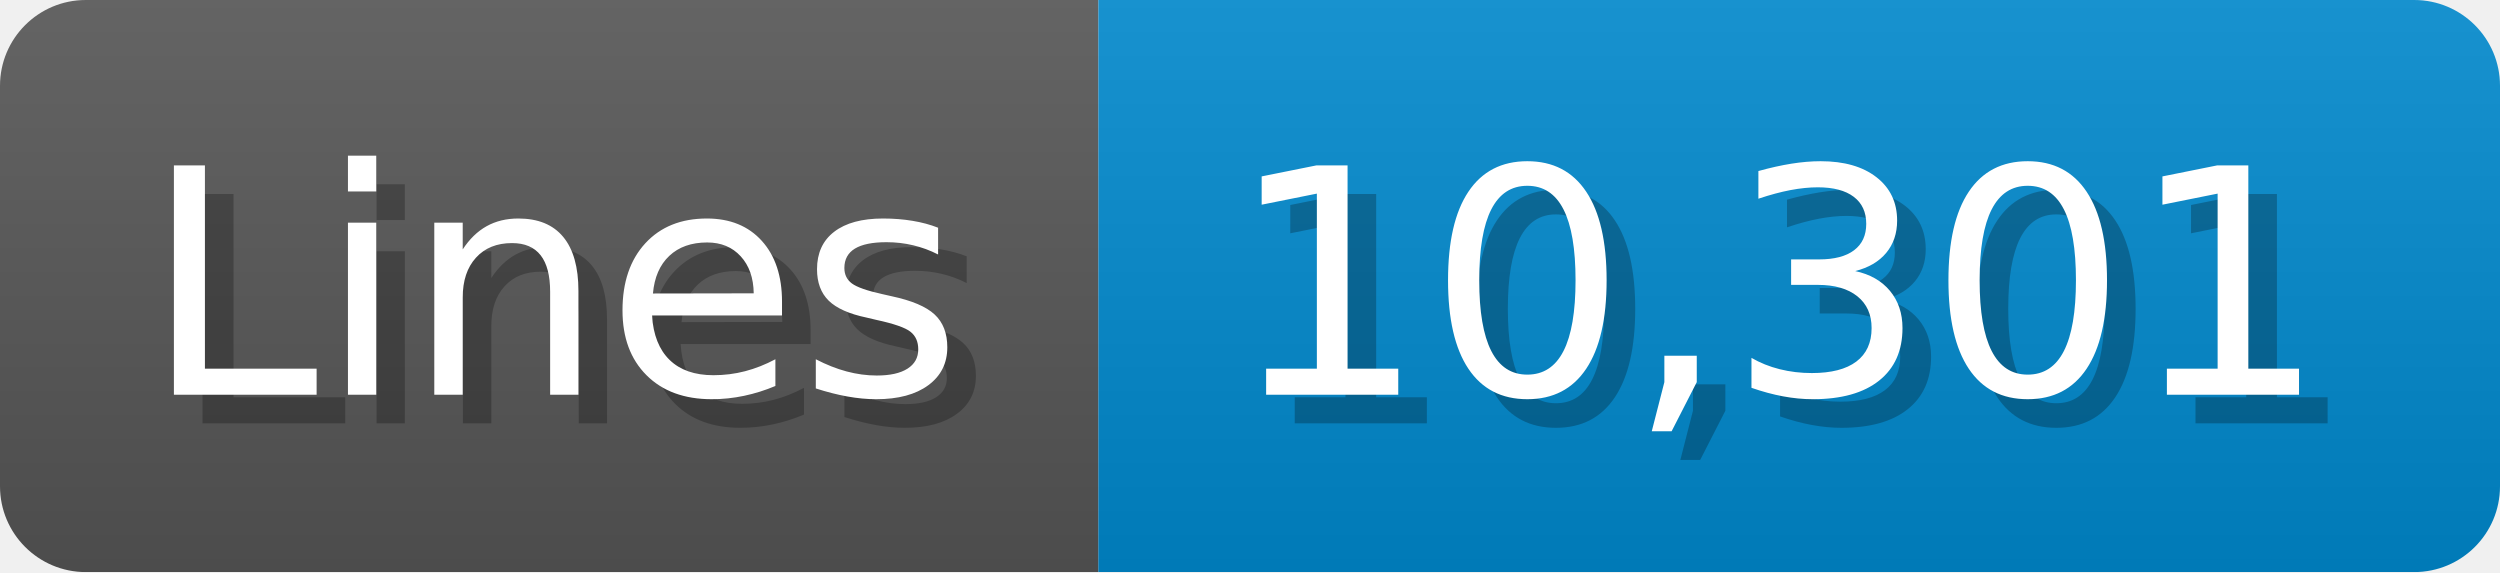
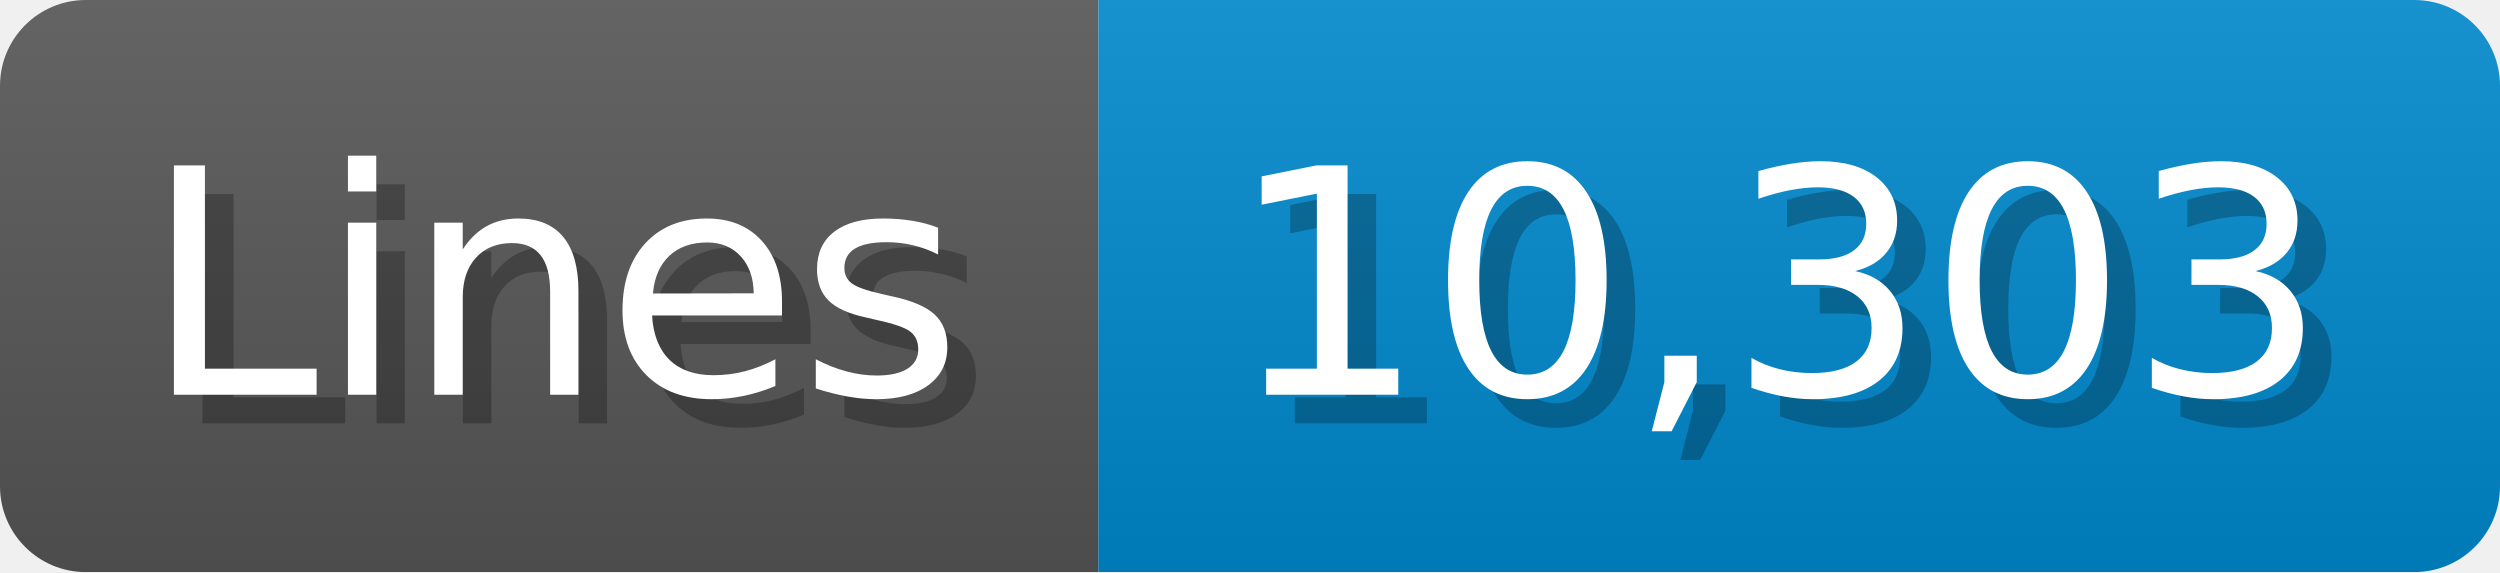
<svg xmlns="http://www.w3.org/2000/svg" width="87.4" height="20" viewBox="0 0 874 200">
  <linearGradient id="a" x2="0" y2="100%">
    <stop offset="0" stop-opacity=".1" stop-color="#EEE" />
    <stop offset="1" stop-opacity=".1" />
  </linearGradient>
  <mask id="m">
    <rect width="874" height="200" rx="30" fill="#FFF" />
  </mask>
  <g mask="url(#m)">
    <rect width="384" height="200" fill="#555" />
    <rect width="490" height="200" fill="#08C" x="384" />
    <rect width="874" height="200" fill="url(#a)" />
  </g>
  <g fill="#fff" text-anchor="start" font-family="Verdana,DejaVu Sans,sans-serif" font-size="110">
    <text x="60" y="148" textLength="284" fill="#000" opacity="0.25">Lines</text>
    <text x="50" y="138" textLength="284">Lines</text>
-     <text x="439" y="148" textLength="390" fill="#000" opacity="0.25">10,301</text>
-     <text x="429" y="138" textLength="390">10,301</text>
+     <text x="439" y="148" textLength="390" fill="#000" opacity="0.25">10,303</text>
+     <text x="429" y="138" textLength="390">10,303</text>
  </g>
</svg>
